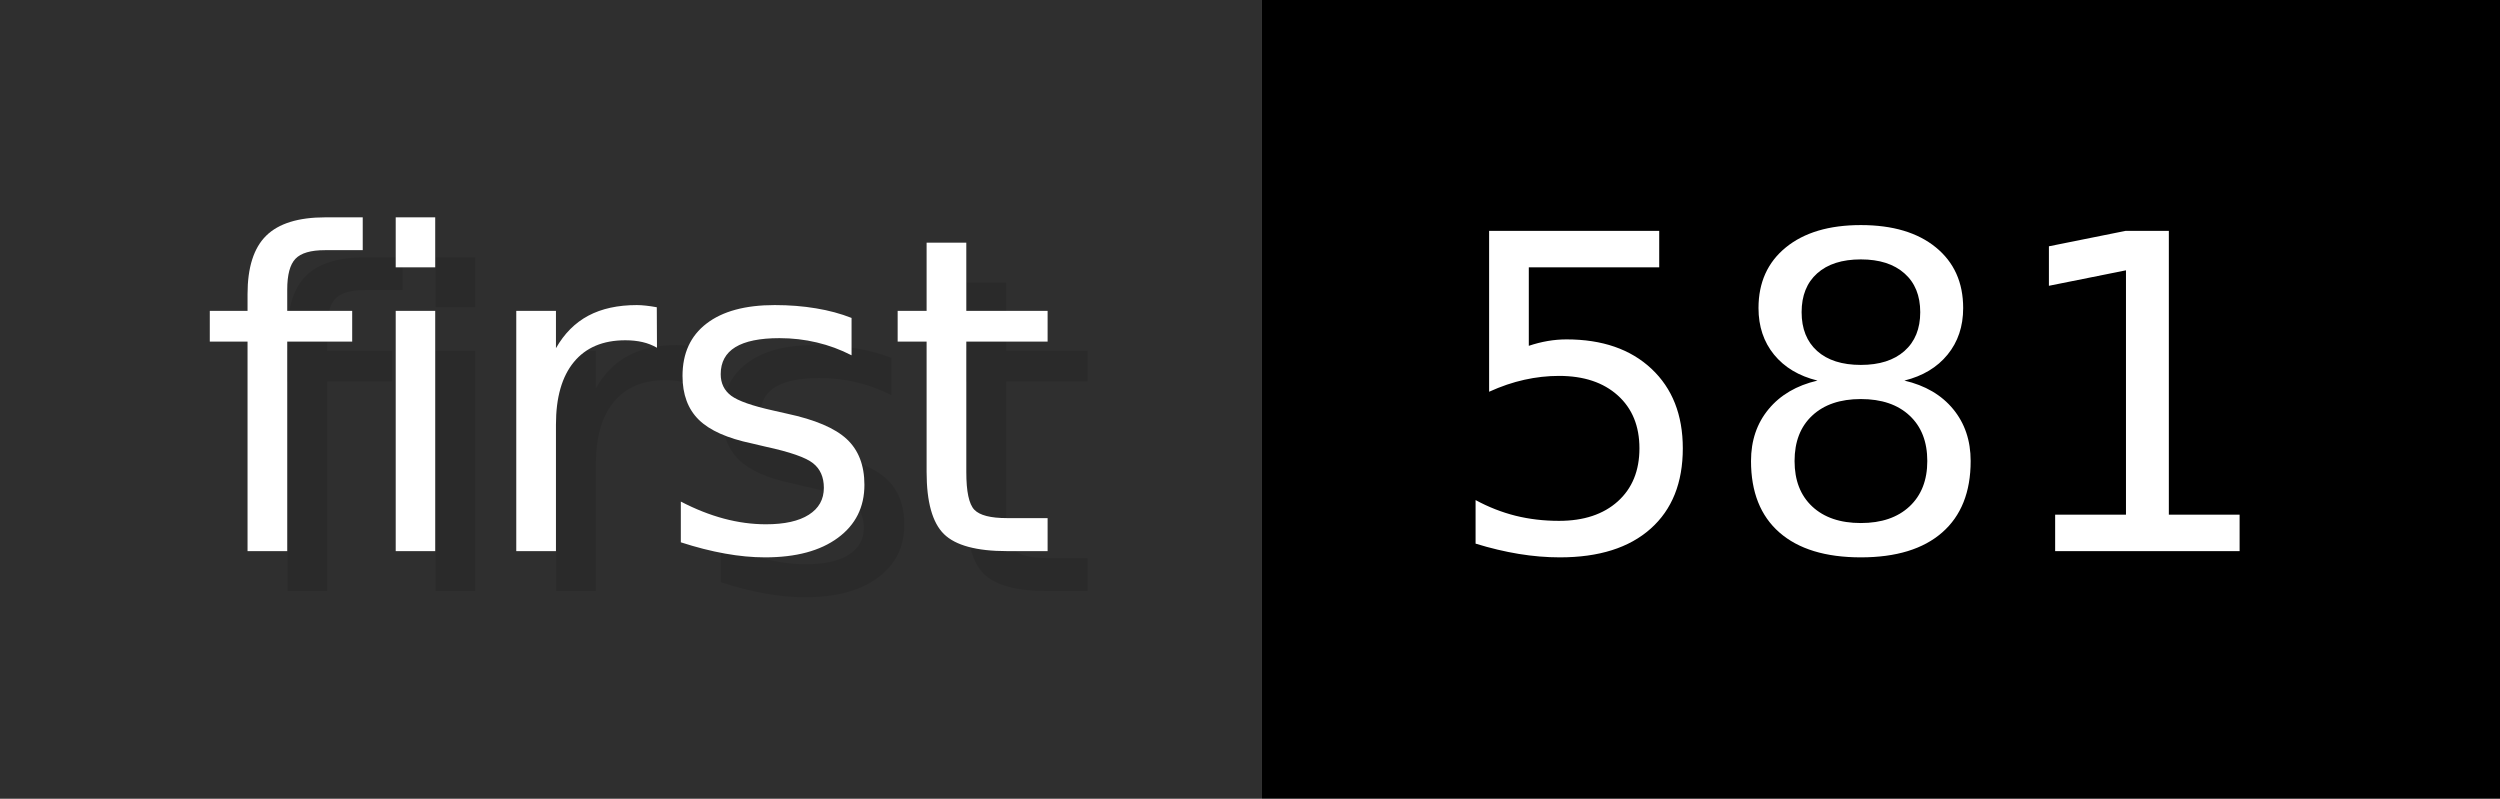
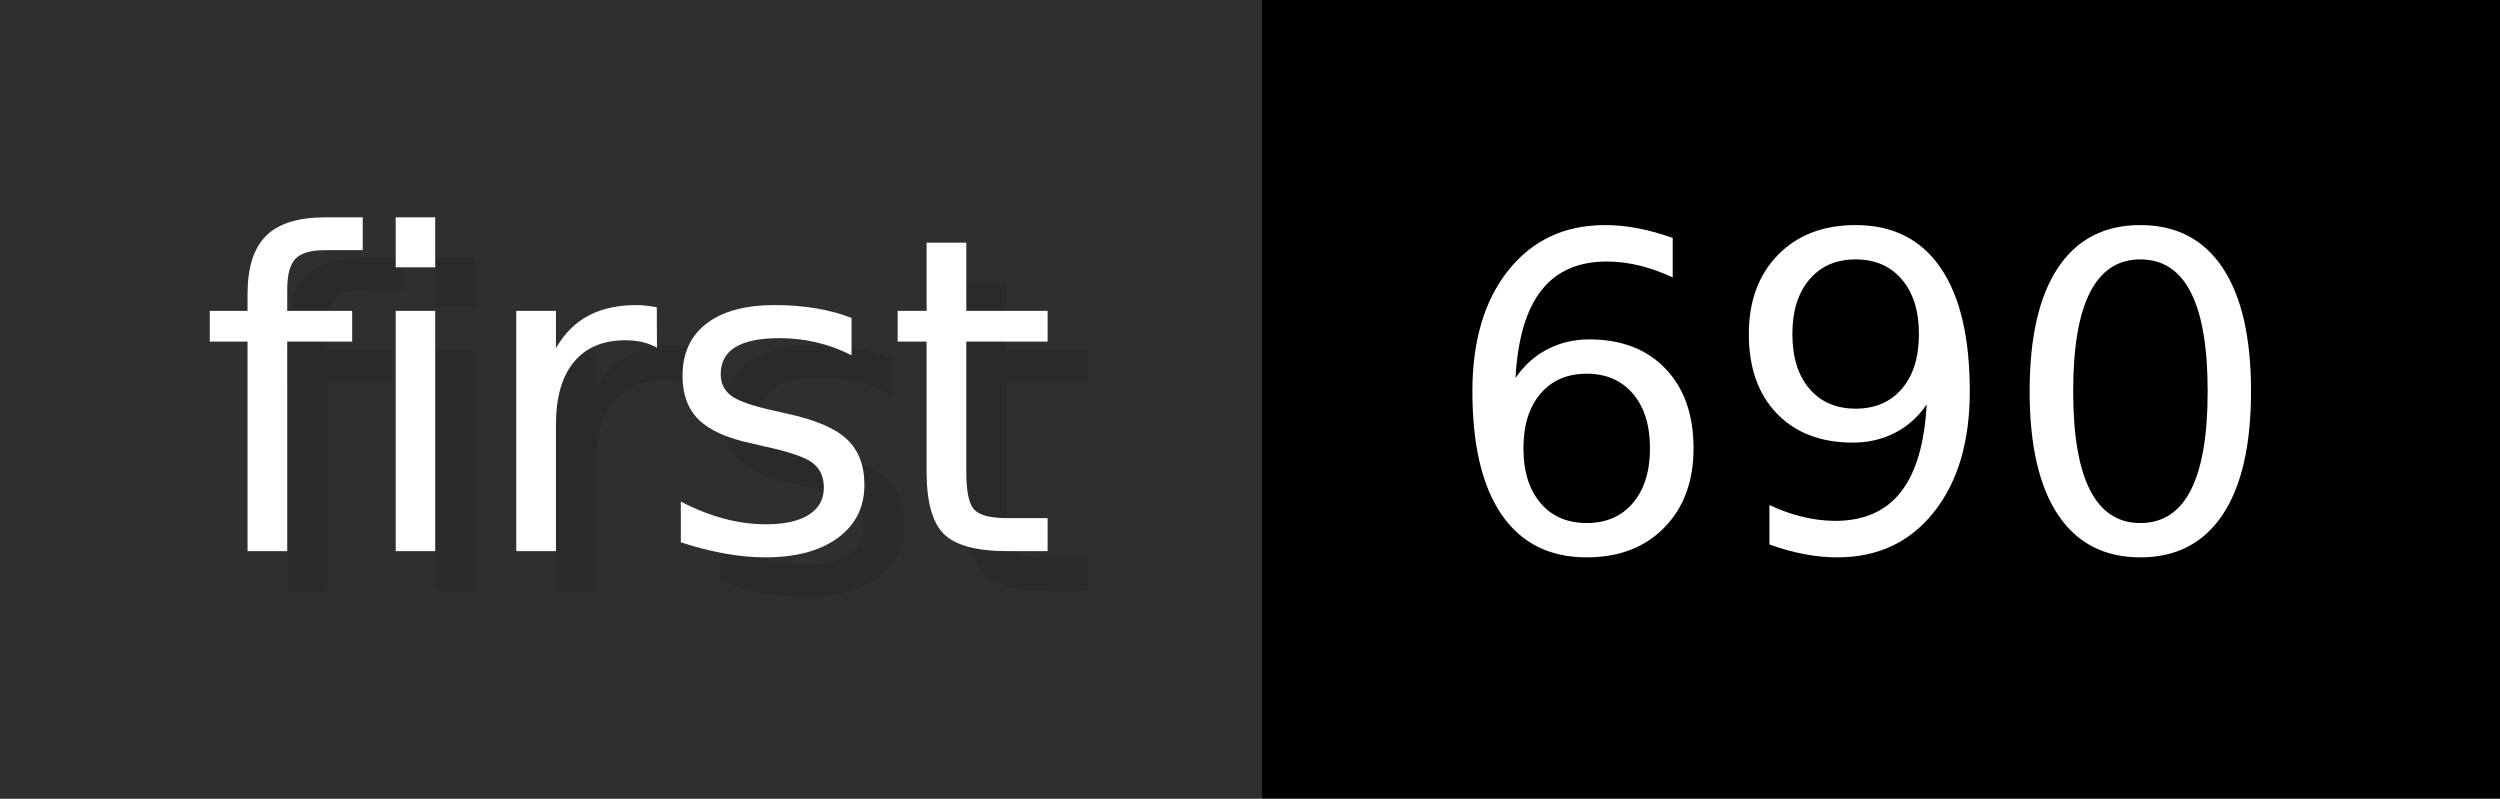
- <svg xmlns="http://www.w3.org/2000/svg" width="62.6" height="20" viewBox="0 0 626 200" role="img" aria-label="first: 581">
+ <svg xmlns="http://www.w3.org/2000/svg" width="62.6" height="20" viewBox="0 0 626 200" role="img" aria-label="first: 690">
  <g>
    <rect fill="#2F2F2F" width="316" height="200" />
    <rect fill="#" x="316" width="310" height="200" />
  </g>
  <g aria-hidden="true" fill="#fff" text-anchor="start" font-family="Verdana,DejaVu Sans,sans-serif" font-size="110">
    <text x="60" y="148" textLength="216" fill="#000" opacity="0.1">first</text>
    <text x="50" y="138" textLength="216">first</text>
-     <text x="371" y="148" textLength="210" fill="#000" opacity="0.1">581</text>
-     <text x="361" y="138" textLength="210">581</text>
+     <text x="371" y="148" textLength="210" fill="#000" opacity="0.1">690</text>
+     <text x="361" y="138" textLength="210">690</text>
  </g>
</svg>
